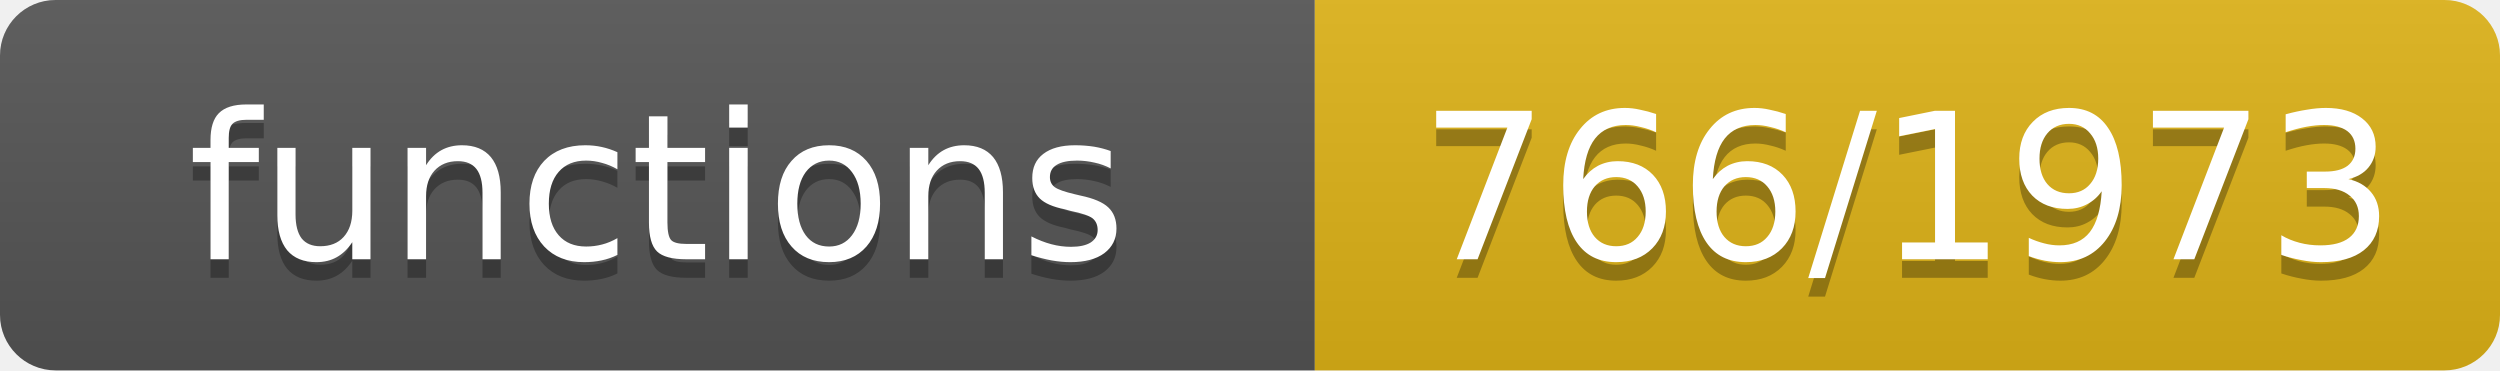
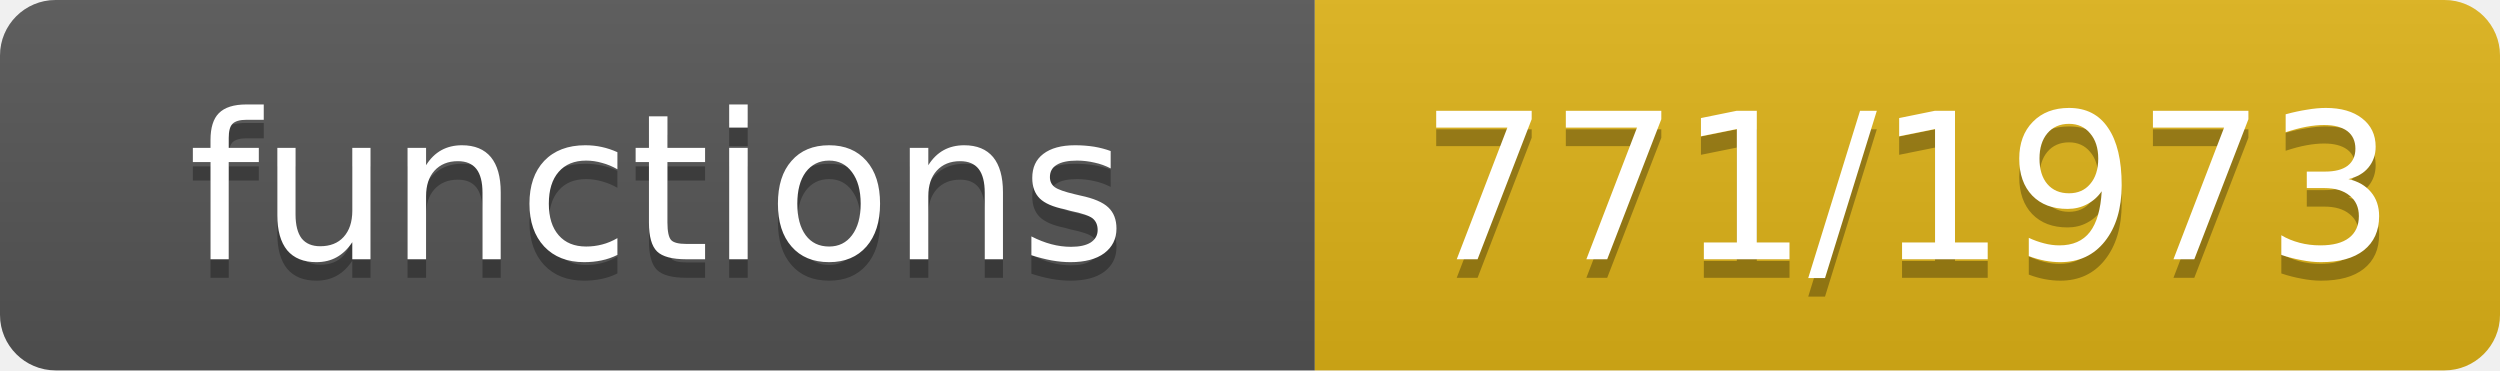
- <svg xmlns="http://www.w3.org/2000/svg" width="135" height="20" role="img" aria-label="functions: 766/1973">
+ <svg xmlns="http://www.w3.org/2000/svg" width="135" height="20" role="img" aria-label="functions: 771/1973">
  <linearGradient id="s" x2="0" y2="100%">
    <stop offset="0" stop-color="#bbb" stop-opacity=".1" />
    <stop offset="1" stop-opacity=".1" />
  </linearGradient>
  <clipPath id="r">
    <rect width="135" height="20" rx="3" fill="#fff" />
  </clipPath>
  <g clip-path="url(#r)">
    <rect width="71" height="20" fill="#555" />
    <rect x="71" width="64" height="20" fill="#dfb317" />
    <rect width="135" height="20" fill="url(#s)" />
  </g>
  <g fill="#fff" text-anchor="middle" font-family="Verdana,Geneva,DejaVu Sans,sans-serif" font-size="11">
    <text x="35.5" y="15" fill="#010101" fill-opacity=".3">functions</text>
    <text x="35.5" y="14">functions</text>
-     <text x="103.0" y="15" fill="#010101" fill-opacity=".3">766/1973</text>
-     <text x="103.0" y="14">766/1973</text>
+     <text x="103.0" y="15" fill="#010101" fill-opacity=".3">771/1973</text>
+     <text x="103.0" y="14">771/1973</text>
  </g>
</svg>
